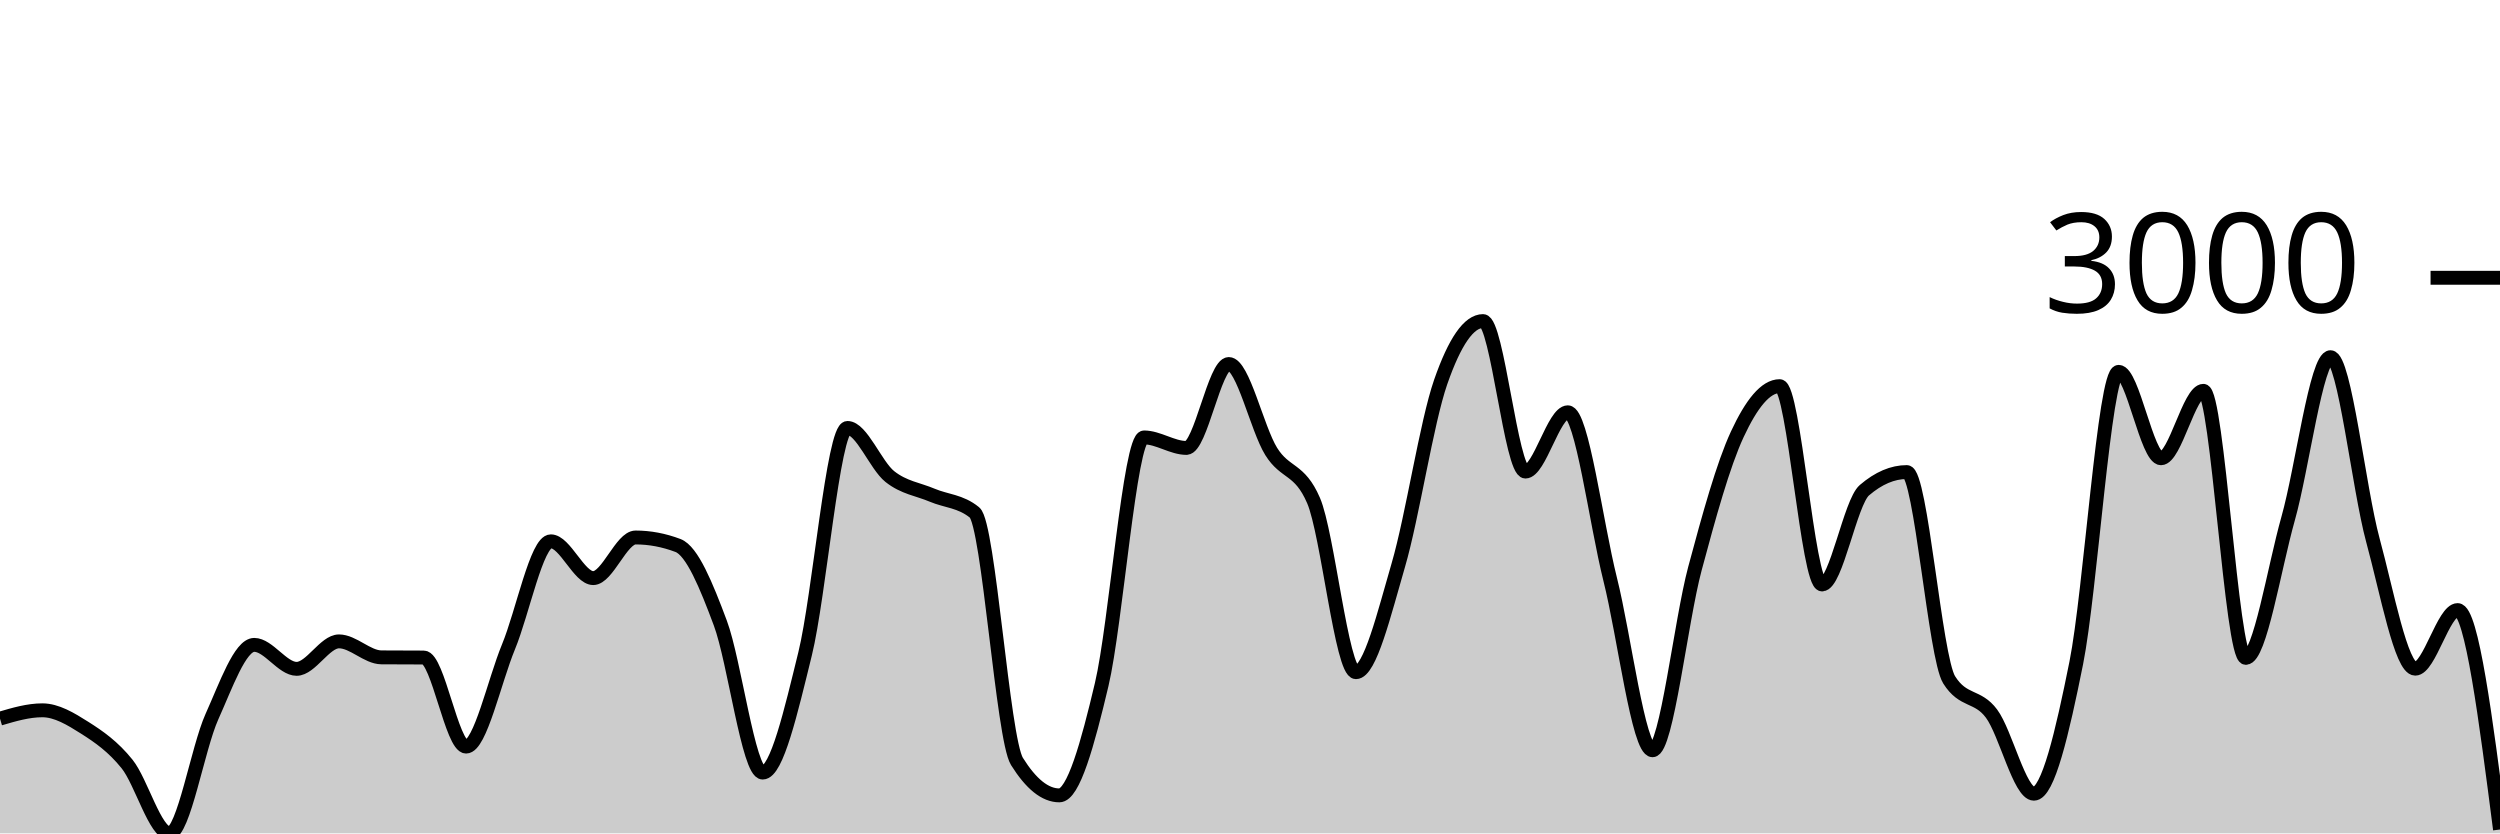
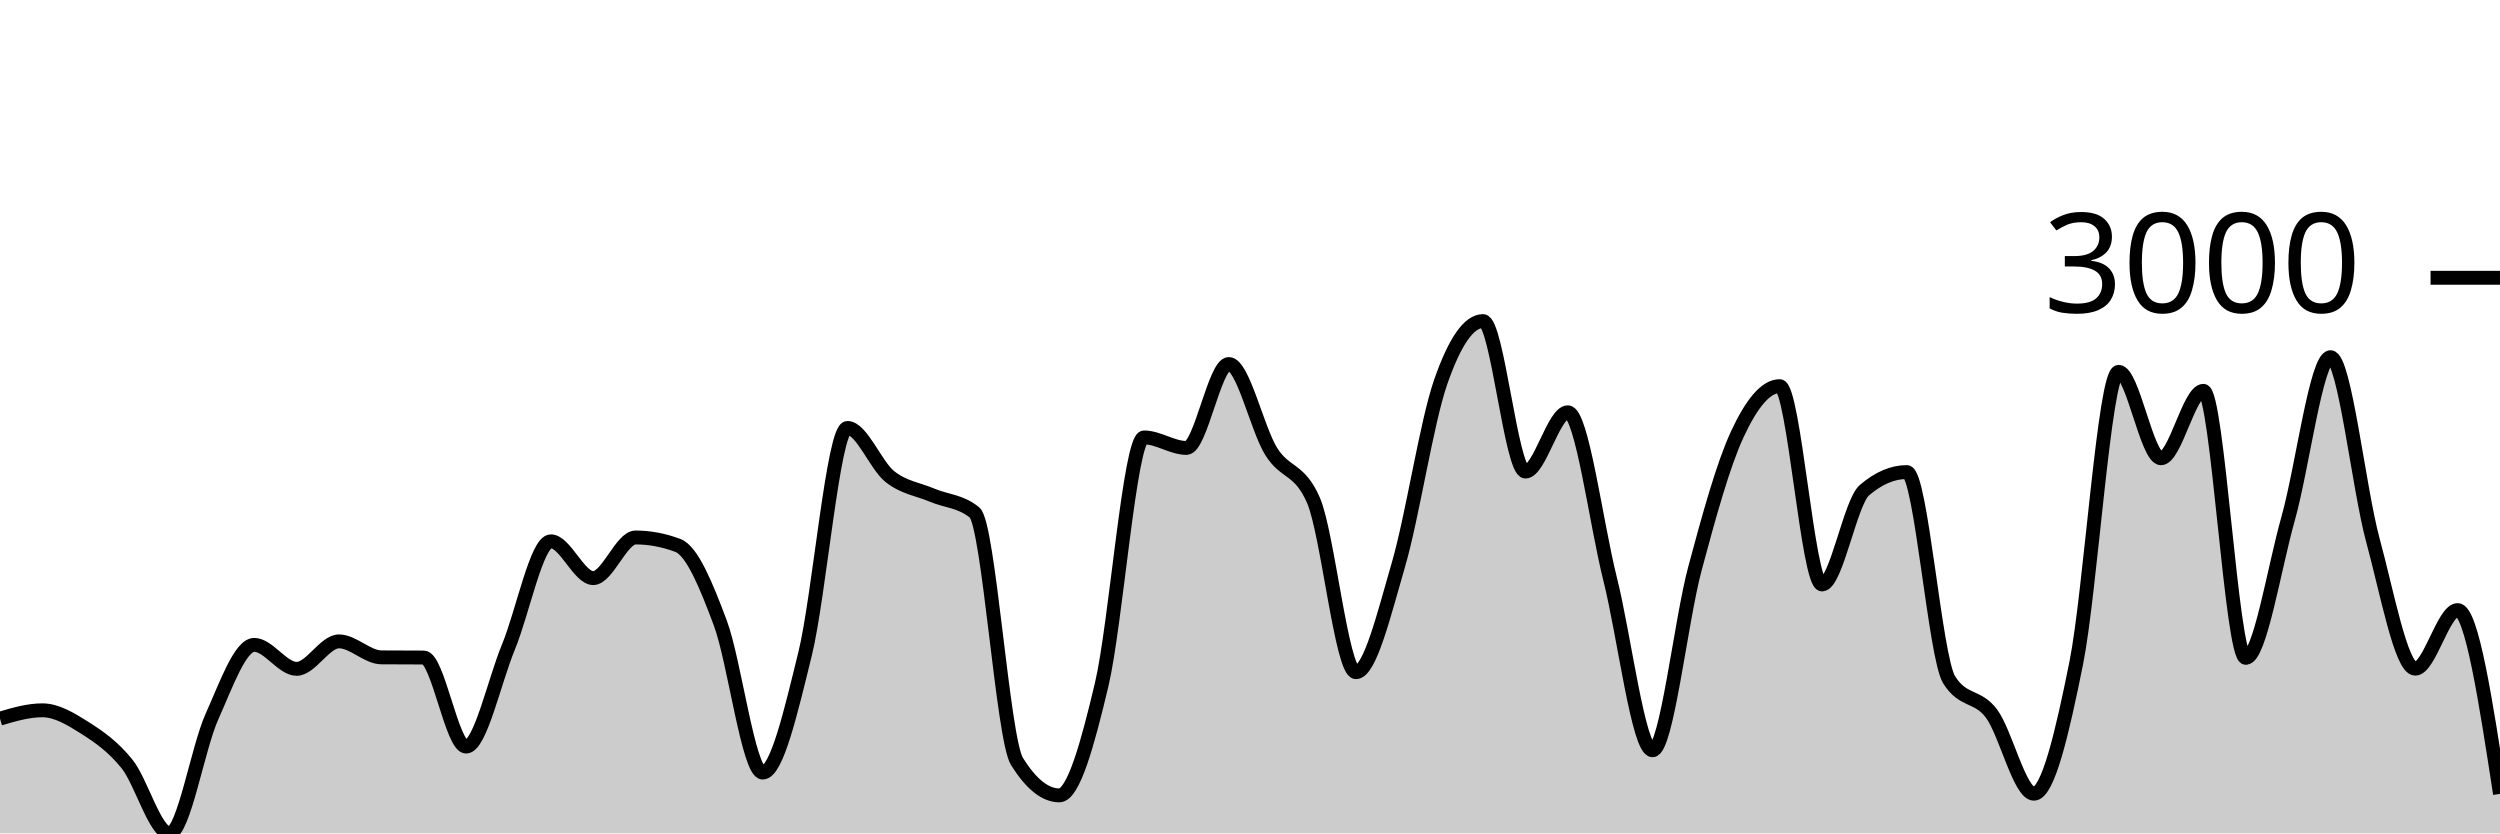
<svg xmlns="http://www.w3.org/2000/svg" viewBox="0 0 180 60">
  <g transform="translate(0,20)">
-     <path class="area" fill="rgba(0, 0, 0, 0.2)" d="M0,31.741C1.017,31.441,2.034,31.142,3.051,31.142C4.068,31.142,5.085,31.755,6.102,32.4C7.119,33.046,8.136,33.747,9.153,35.013C10.169,36.28,11.186,40,12.203,40C13.22,40,14.237,33.871,15.254,31.609C16.271,29.348,17.288,26.431,18.305,26.431C19.322,26.431,20.339,28.157,21.356,28.157C22.373,28.157,23.39,26.179,24.407,26.179C25.424,26.179,26.441,27.322,27.458,27.33C28.475,27.338,29.492,27.334,30.508,27.342C31.525,27.35,32.542,33.755,33.559,33.755C34.576,33.755,35.593,29.038,36.61,26.575C37.627,24.111,38.644,18.975,39.661,18.975C40.678,18.975,41.695,21.624,42.712,21.624C43.729,21.624,44.746,18.699,45.763,18.699C46.78,18.699,47.797,18.891,48.814,19.275C49.831,19.658,50.847,22.136,51.864,24.861C52.881,27.586,53.898,35.625,54.915,35.625C55.932,35.625,56.949,31.214,57.966,27.078C58.983,22.943,60,10.812,61.017,10.812C62.034,10.812,63.051,13.505,64.068,14.312C65.085,15.119,66.102,15.223,67.119,15.655C68.136,16.086,69.153,16.07,70.169,16.901C71.186,17.732,72.203,33.191,73.22,34.822C74.237,36.452,75.254,37.267,76.271,37.267C77.288,37.267,78.305,33.579,79.322,29.284C80.339,24.989,81.356,11.495,82.373,11.495C83.39,11.495,84.407,12.251,85.424,12.251C86.441,12.251,87.458,6.209,88.475,6.209C89.492,6.209,90.508,10.864,91.525,12.502C92.542,14.14,93.559,13.681,94.576,16.038C95.593,18.396,96.61,28.397,97.627,28.397C98.644,28.397,99.661,24.171,100.678,20.689C101.695,17.207,102.712,10.429,103.729,7.504C104.746,4.579,105.763,3.117,106.78,3.117C107.797,3.117,108.814,13.953,109.831,13.953C110.847,13.953,111.864,9.685,112.881,9.685C113.898,9.685,114.915,17.653,115.932,21.708C116.949,25.764,117.966,34.019,118.983,34.019C120,34.019,121.017,24.733,122.034,20.941C123.051,17.149,124.068,13.457,125.085,11.268C126.102,9.078,127.119,7.803,128.136,7.803C129.153,7.803,130.169,22.08,131.186,22.08C132.203,22.08,133.22,16.166,134.237,15.295C135.254,14.424,136.271,13.989,137.288,13.989C138.305,13.989,139.322,27.326,140.339,28.948C141.356,30.57,142.373,30.015,143.39,31.381C144.407,32.748,145.424,37.147,146.441,37.147C147.458,37.147,148.475,32.788,149.492,27.726C150.508,22.663,151.525,6.773,152.542,6.773C153.559,6.773,154.576,12.994,155.593,12.994C156.61,12.994,157.627,8.139,158.644,8.139C159.661,8.139,160.678,27.366,161.695,27.366C162.712,27.366,163.729,20.941,164.746,17.333C165.763,13.725,166.78,5.718,167.797,5.718C168.814,5.718,169.831,15.153,170.847,18.891C171.864,22.629,172.881,28.145,173.898,28.145C174.915,28.145,175.932,23.926,176.949,23.926C177.966,23.926,178.983,31.825,180,39.724L180,40C178.983,40,177.966,40,176.949,40C175.932,40,174.915,40,173.898,40C172.881,40,171.864,40,170.847,40C169.831,40,168.814,40,167.797,40C166.78,40,165.763,40,164.746,40C163.729,40,162.712,40,161.695,40C160.678,40,159.661,40,158.644,40C157.627,40,156.61,40,155.593,40C154.576,40,153.559,40,152.542,40C151.525,40,150.508,40,149.492,40C148.475,40,147.458,40,146.441,40C145.424,40,144.407,40,143.39,40C142.373,40,141.356,40,140.339,40C139.322,40,138.305,40,137.288,40C136.271,40,135.254,40,134.237,40C133.22,40,132.203,40,131.186,40C130.169,40,129.153,40,128.136,40C127.119,40,126.102,40,125.085,40C124.068,40,123.051,40,122.034,40C121.017,40,120,40,118.983,40C117.966,40,116.949,40,115.932,40C114.915,40,113.898,40,112.881,40C111.864,40,110.847,40,109.831,40C108.814,40,107.797,40,106.78,40C105.763,40,104.746,40,103.729,40C102.712,40,101.695,40,100.678,40C99.661,40,98.644,40,97.627,40C96.61,40,95.593,40,94.576,40C93.559,40,92.542,40,91.525,40C90.508,40,89.492,40,88.475,40C87.458,40,86.441,40,85.424,40C84.407,40,83.39,40,82.373,40C81.356,40,80.339,40,79.322,40C78.305,40,77.288,40,76.271,40C75.254,40,74.237,40,73.22,40C72.203,40,71.186,40,70.169,40C69.153,40,68.136,40,67.119,40C66.102,40,65.085,40,64.068,40C63.051,40,62.034,40,61.017,40C60,40,58.983,40,57.966,40C56.949,40,55.932,40,54.915,40C53.898,40,52.881,40,51.864,40C50.847,40,49.831,40,48.814,40C47.797,40,46.78,40,45.763,40C44.746,40,43.729,40,42.712,40C41.695,40,40.678,40,39.661,40C38.644,40,37.627,40,36.61,40C35.593,40,34.576,40,33.559,40C32.542,40,31.525,40,30.508,40C29.492,40,28.475,40,27.458,40C26.441,40,25.424,40,24.407,40C23.39,40,22.373,40,21.356,40C20.339,40,19.322,40,18.305,40C17.288,40,16.271,40,15.254,40C14.237,40,13.22,40,12.203,40C11.186,40,10.169,40,9.153,40C8.136,40,7.119,40,6.102,40C5.085,40,4.068,40,3.051,40C2.034,40,1.017,40,0,40Z" />
-     <path class="line" stroke="black" fill="none" d="M0,31.741C1.017,31.441,2.034,31.142,3.051,31.142C4.068,31.142,5.085,31.755,6.102,32.4C7.119,33.046,8.136,33.747,9.153,35.013C10.169,36.28,11.186,40,12.203,40C13.22,40,14.237,33.871,15.254,31.609C16.271,29.348,17.288,26.431,18.305,26.431C19.322,26.431,20.339,28.157,21.356,28.157C22.373,28.157,23.39,26.179,24.407,26.179C25.424,26.179,26.441,27.322,27.458,27.33C28.475,27.338,29.492,27.334,30.508,27.342C31.525,27.35,32.542,33.755,33.559,33.755C34.576,33.755,35.593,29.038,36.61,26.575C37.627,24.111,38.644,18.975,39.661,18.975C40.678,18.975,41.695,21.624,42.712,21.624C43.729,21.624,44.746,18.699,45.763,18.699C46.78,18.699,47.797,18.891,48.814,19.275C49.831,19.658,50.847,22.136,51.864,24.861C52.881,27.586,53.898,35.625,54.915,35.625C55.932,35.625,56.949,31.214,57.966,27.078C58.983,22.943,60,10.812,61.017,10.812C62.034,10.812,63.051,13.505,64.068,14.312C65.085,15.119,66.102,15.223,67.119,15.655C68.136,16.086,69.153,16.07,70.169,16.901C71.186,17.732,72.203,33.191,73.22,34.822C74.237,36.452,75.254,37.267,76.271,37.267C77.288,37.267,78.305,33.579,79.322,29.284C80.339,24.989,81.356,11.495,82.373,11.495C83.39,11.495,84.407,12.251,85.424,12.251C86.441,12.251,87.458,6.209,88.475,6.209C89.492,6.209,90.508,10.864,91.525,12.502C92.542,14.14,93.559,13.681,94.576,16.038C95.593,18.396,96.61,28.397,97.627,28.397C98.644,28.397,99.661,24.171,100.678,20.689C101.695,17.207,102.712,10.429,103.729,7.504C104.746,4.579,105.763,3.117,106.78,3.117C107.797,3.117,108.814,13.953,109.831,13.953C110.847,13.953,111.864,9.685,112.881,9.685C113.898,9.685,114.915,17.653,115.932,21.708C116.949,25.764,117.966,34.019,118.983,34.019C120,34.019,121.017,24.733,122.034,20.941C123.051,17.149,124.068,13.457,125.085,11.268C126.102,9.078,127.119,7.803,128.136,7.803C129.153,7.803,130.169,22.08,131.186,22.08C132.203,22.08,133.22,16.166,134.237,15.295C135.254,14.424,136.271,13.989,137.288,13.989C138.305,13.989,139.322,27.326,140.339,28.948C141.356,30.57,142.373,30.015,143.39,31.381C144.407,32.748,145.424,37.147,146.441,37.147C147.458,37.147,148.475,32.788,149.492,27.726C150.508,22.663,151.525,6.773,152.542,6.773C153.559,6.773,154.576,12.994,155.593,12.994C156.61,12.994,157.627,8.139,158.644,8.139C159.661,8.139,160.678,27.366,161.695,27.366C162.712,27.366,163.729,20.941,164.746,17.333C165.763,13.725,166.78,5.718,167.797,5.718C168.814,5.718,169.831,15.153,170.847,18.891C171.864,22.629,172.881,28.145,173.898,28.145C174.915,28.145,175.932,23.926,176.949,23.926C177.966,23.926,178.983,31.825,180,39.724" />
+     <path class="area" fill="rgba(0, 0, 0, 0.2)" d="M0,31.741C1.017,31.441,2.034,31.142,3.051,31.142C4.068,31.142,5.085,31.755,6.102,32.4C7.119,33.046,8.136,33.747,9.153,35.013C10.169,36.28,11.186,40,12.203,40C13.22,40,14.237,33.871,15.254,31.609C16.271,29.348,17.288,26.431,18.305,26.431C19.322,26.431,20.339,28.157,21.356,28.157C22.373,28.157,23.39,26.179,24.407,26.179C25.424,26.179,26.441,27.322,27.458,27.33C28.475,27.338,29.492,27.334,30.508,27.342C31.525,27.35,32.542,33.755,33.559,33.755C34.576,33.755,35.593,29.038,36.61,26.575C37.627,24.111,38.644,18.975,39.661,18.975C40.678,18.975,41.695,21.624,42.712,21.624C43.729,21.624,44.746,18.699,45.763,18.699C46.78,18.699,47.797,18.891,48.814,19.275C49.831,19.658,50.847,22.136,51.864,24.861C52.881,27.586,53.898,35.625,54.915,35.625C55.932,35.625,56.949,31.214,57.966,27.078C58.983,22.943,60,10.812,61.017,10.812C62.034,10.812,63.051,13.505,64.068,14.312C65.085,15.119,66.102,15.223,67.119,15.655C68.136,16.086,69.153,16.07,70.169,16.901C71.186,17.732,72.203,33.191,73.22,34.822C74.237,36.452,75.254,37.267,76.271,37.267C77.288,37.267,78.305,33.579,79.322,29.284C80.339,24.989,81.356,11.495,82.373,11.495C83.39,11.495,84.407,12.251,85.424,12.251C86.441,12.251,87.458,6.209,88.475,6.209C89.492,6.209,90.508,10.864,91.525,12.502C92.542,14.14,93.559,13.681,94.576,16.038C95.593,18.396,96.61,28.397,97.627,28.397C98.644,28.397,99.661,24.171,100.678,20.689C101.695,17.207,102.712,10.429,103.729,7.504C104.746,4.579,105.763,3.117,106.78,3.117C107.797,3.117,108.814,13.953,109.831,13.953C110.847,13.953,111.864,9.685,112.881,9.685C113.898,9.685,114.915,17.653,115.932,21.708C116.949,25.764,117.966,34.019,118.983,34.019C120,34.019,121.017,24.733,122.034,20.941C123.051,17.149,124.068,13.457,125.085,11.268C126.102,9.078,127.119,7.803,128.136,7.803C129.153,7.803,130.169,22.08,131.186,22.08C132.203,22.08,133.22,16.166,134.237,15.295C135.254,14.424,136.271,13.989,137.288,13.989C138.305,13.989,139.322,27.326,140.339,28.948C141.356,30.57,142.373,30.015,143.39,31.381C144.407,32.748,145.424,37.147,146.441,37.147C147.458,37.147,148.475,32.788,149.492,27.726C150.508,22.663,151.525,6.773,152.542,6.773C153.559,6.773,154.576,12.994,155.593,12.994C156.61,12.994,157.627,8.139,158.644,8.139C159.661,8.139,160.678,27.366,161.695,27.366C162.712,27.366,163.729,20.941,164.746,17.333C165.763,13.725,166.78,5.718,167.797,5.718C168.814,5.718,169.831,15.153,170.847,18.891C171.864,22.629,172.881,28.145,173.898,28.145C174.915,28.145,175.932,23.926,176.949,23.926C177.966,23.926,178.983,30.542,180,37.159L180,40C178.983,40,177.966,40,176.949,40C175.932,40,174.915,40,173.898,40C172.881,40,171.864,40,170.847,40C169.831,40,168.814,40,167.797,40C166.78,40,165.763,40,164.746,40C163.729,40,162.712,40,161.695,40C160.678,40,159.661,40,158.644,40C157.627,40,156.61,40,155.593,40C154.576,40,153.559,40,152.542,40C151.525,40,150.508,40,149.492,40C148.475,40,147.458,40,146.441,40C145.424,40,144.407,40,143.39,40C142.373,40,141.356,40,140.339,40C139.322,40,138.305,40,137.288,40C136.271,40,135.254,40,134.237,40C133.22,40,132.203,40,131.186,40C130.169,40,129.153,40,128.136,40C127.119,40,126.102,40,125.085,40C124.068,40,123.051,40,122.034,40C121.017,40,120,40,118.983,40C117.966,40,116.949,40,115.932,40C114.915,40,113.898,40,112.881,40C111.864,40,110.847,40,109.831,40C108.814,40,107.797,40,106.78,40C105.763,40,104.746,40,103.729,40C102.712,40,101.695,40,100.678,40C99.661,40,98.644,40,97.627,40C96.61,40,95.593,40,94.576,40C93.559,40,92.542,40,91.525,40C90.508,40,89.492,40,88.475,40C87.458,40,86.441,40,85.424,40C84.407,40,83.39,40,82.373,40C81.356,40,80.339,40,79.322,40C78.305,40,77.288,40,76.271,40C75.254,40,74.237,40,73.22,40C72.203,40,71.186,40,70.169,40C69.153,40,68.136,40,67.119,40C66.102,40,65.085,40,64.068,40C63.051,40,62.034,40,61.017,40C60,40,58.983,40,57.966,40C56.949,40,55.932,40,54.915,40C53.898,40,52.881,40,51.864,40C50.847,40,49.831,40,48.814,40C47.797,40,46.78,40,45.763,40C44.746,40,43.729,40,42.712,40C41.695,40,40.678,40,39.661,40C38.644,40,37.627,40,36.61,40C35.593,40,34.576,40,33.559,40C32.542,40,31.525,40,30.508,40C29.492,40,28.475,40,27.458,40C26.441,40,25.424,40,24.407,40C23.39,40,22.373,40,21.356,40C20.339,40,19.322,40,18.305,40C17.288,40,16.271,40,15.254,40C14.237,40,13.22,40,12.203,40C11.186,40,10.169,40,9.153,40C8.136,40,7.119,40,6.102,40C5.085,40,4.068,40,3.051,40C2.034,40,1.017,40,0,40Z" />
+     <path class="line" stroke="black" fill="none" d="M0,31.741C1.017,31.441,2.034,31.142,3.051,31.142C4.068,31.142,5.085,31.755,6.102,32.4C7.119,33.046,8.136,33.747,9.153,35.013C10.169,36.28,11.186,40,12.203,40C13.22,40,14.237,33.871,15.254,31.609C16.271,29.348,17.288,26.431,18.305,26.431C19.322,26.431,20.339,28.157,21.356,28.157C22.373,28.157,23.39,26.179,24.407,26.179C25.424,26.179,26.441,27.322,27.458,27.33C28.475,27.338,29.492,27.334,30.508,27.342C31.525,27.35,32.542,33.755,33.559,33.755C34.576,33.755,35.593,29.038,36.61,26.575C37.627,24.111,38.644,18.975,39.661,18.975C40.678,18.975,41.695,21.624,42.712,21.624C43.729,21.624,44.746,18.699,45.763,18.699C46.78,18.699,47.797,18.891,48.814,19.275C49.831,19.658,50.847,22.136,51.864,24.861C52.881,27.586,53.898,35.625,54.915,35.625C55.932,35.625,56.949,31.214,57.966,27.078C58.983,22.943,60,10.812,61.017,10.812C62.034,10.812,63.051,13.505,64.068,14.312C65.085,15.119,66.102,15.223,67.119,15.655C68.136,16.086,69.153,16.07,70.169,16.901C71.186,17.732,72.203,33.191,73.22,34.822C74.237,36.452,75.254,37.267,76.271,37.267C77.288,37.267,78.305,33.579,79.322,29.284C80.339,24.989,81.356,11.495,82.373,11.495C83.39,11.495,84.407,12.251,85.424,12.251C86.441,12.251,87.458,6.209,88.475,6.209C89.492,6.209,90.508,10.864,91.525,12.502C92.542,14.14,93.559,13.681,94.576,16.038C95.593,18.396,96.61,28.397,97.627,28.397C98.644,28.397,99.661,24.171,100.678,20.689C101.695,17.207,102.712,10.429,103.729,7.504C104.746,4.579,105.763,3.117,106.78,3.117C107.797,3.117,108.814,13.953,109.831,13.953C110.847,13.953,111.864,9.685,112.881,9.685C113.898,9.685,114.915,17.653,115.932,21.708C116.949,25.764,117.966,34.019,118.983,34.019C120,34.019,121.017,24.733,122.034,20.941C123.051,17.149,124.068,13.457,125.085,11.268C126.102,9.078,127.119,7.803,128.136,7.803C129.153,7.803,130.169,22.08,131.186,22.08C132.203,22.08,133.22,16.166,134.237,15.295C135.254,14.424,136.271,13.989,137.288,13.989C138.305,13.989,139.322,27.326,140.339,28.948C141.356,30.57,142.373,30.015,143.39,31.381C144.407,32.748,145.424,37.147,146.441,37.147C147.458,37.147,148.475,32.788,149.492,27.726C150.508,22.663,151.525,6.773,152.542,6.773C153.559,6.773,154.576,12.994,155.593,12.994C156.61,12.994,157.627,8.139,158.644,8.139C159.661,8.139,160.678,27.366,161.695,27.366C162.712,27.366,163.729,20.941,164.746,17.333C165.763,13.725,166.78,5.718,167.797,5.718C168.814,5.718,169.831,15.153,170.847,18.891C171.864,22.629,172.881,28.145,173.898,28.145C174.915,28.145,175.932,23.926,176.949,23.926C177.966,23.926,178.983,30.542,180,37.159" />
    <path class="axis-ceiling" stroke-width="1" stroke="black" fill="none" d="M175,0L180,0" />
    <text class="axis-ceiling-label" font-family="sans-serif" text-anchor="end" font-size="10px" x="170" y="2.5">3000</text>
  </g>
</svg>
